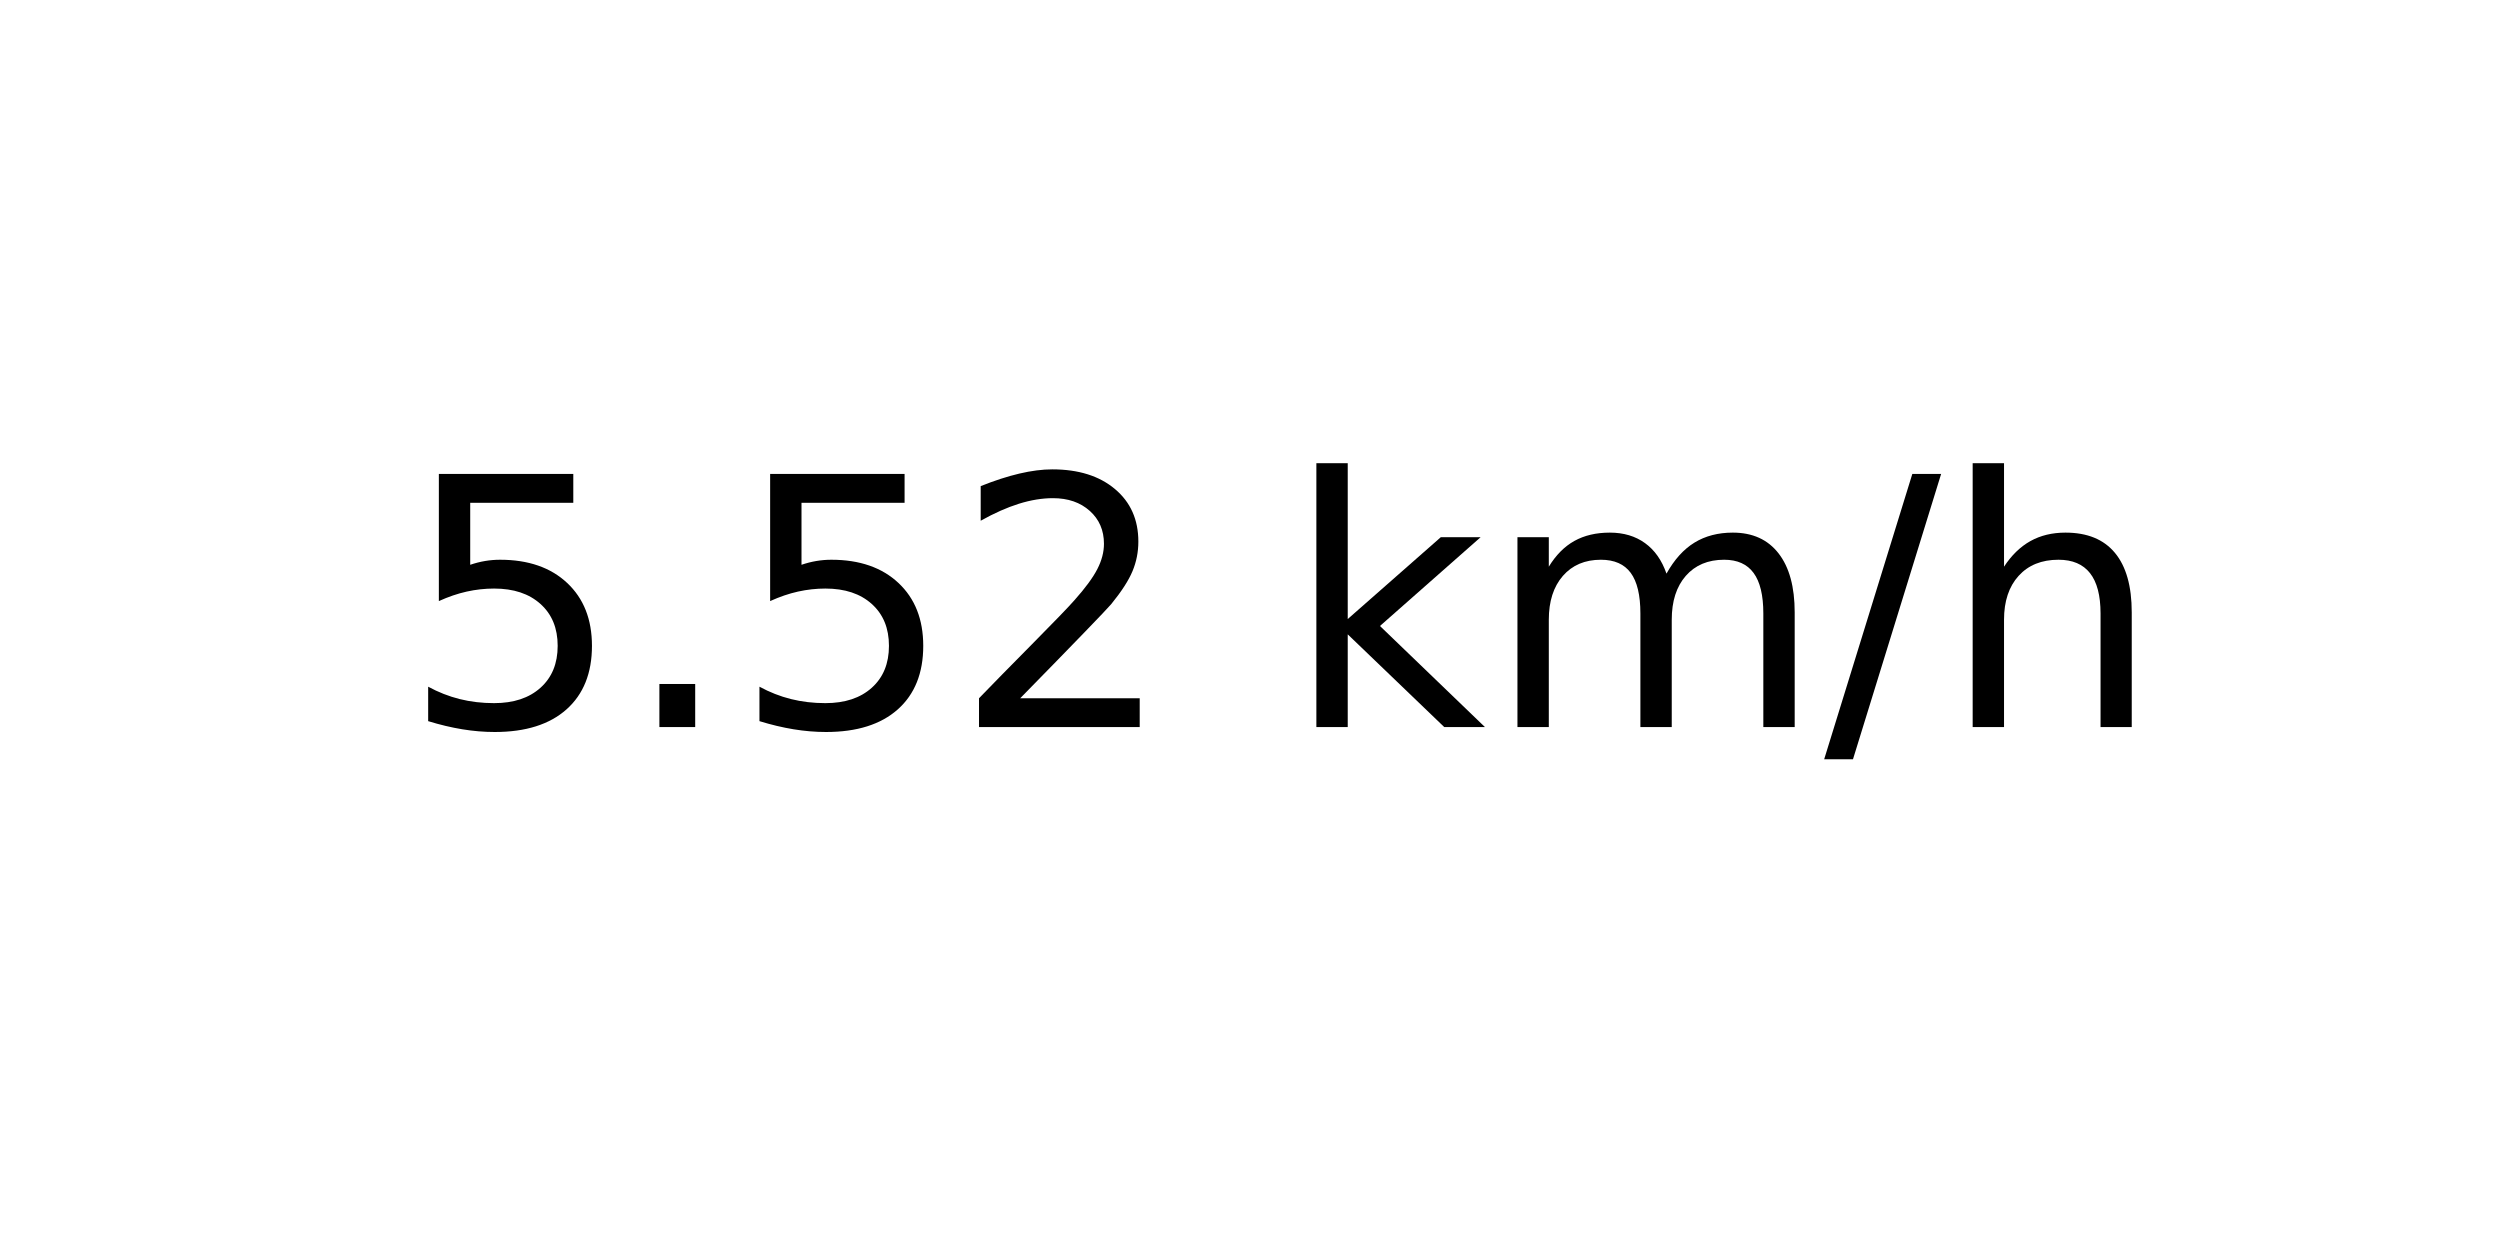
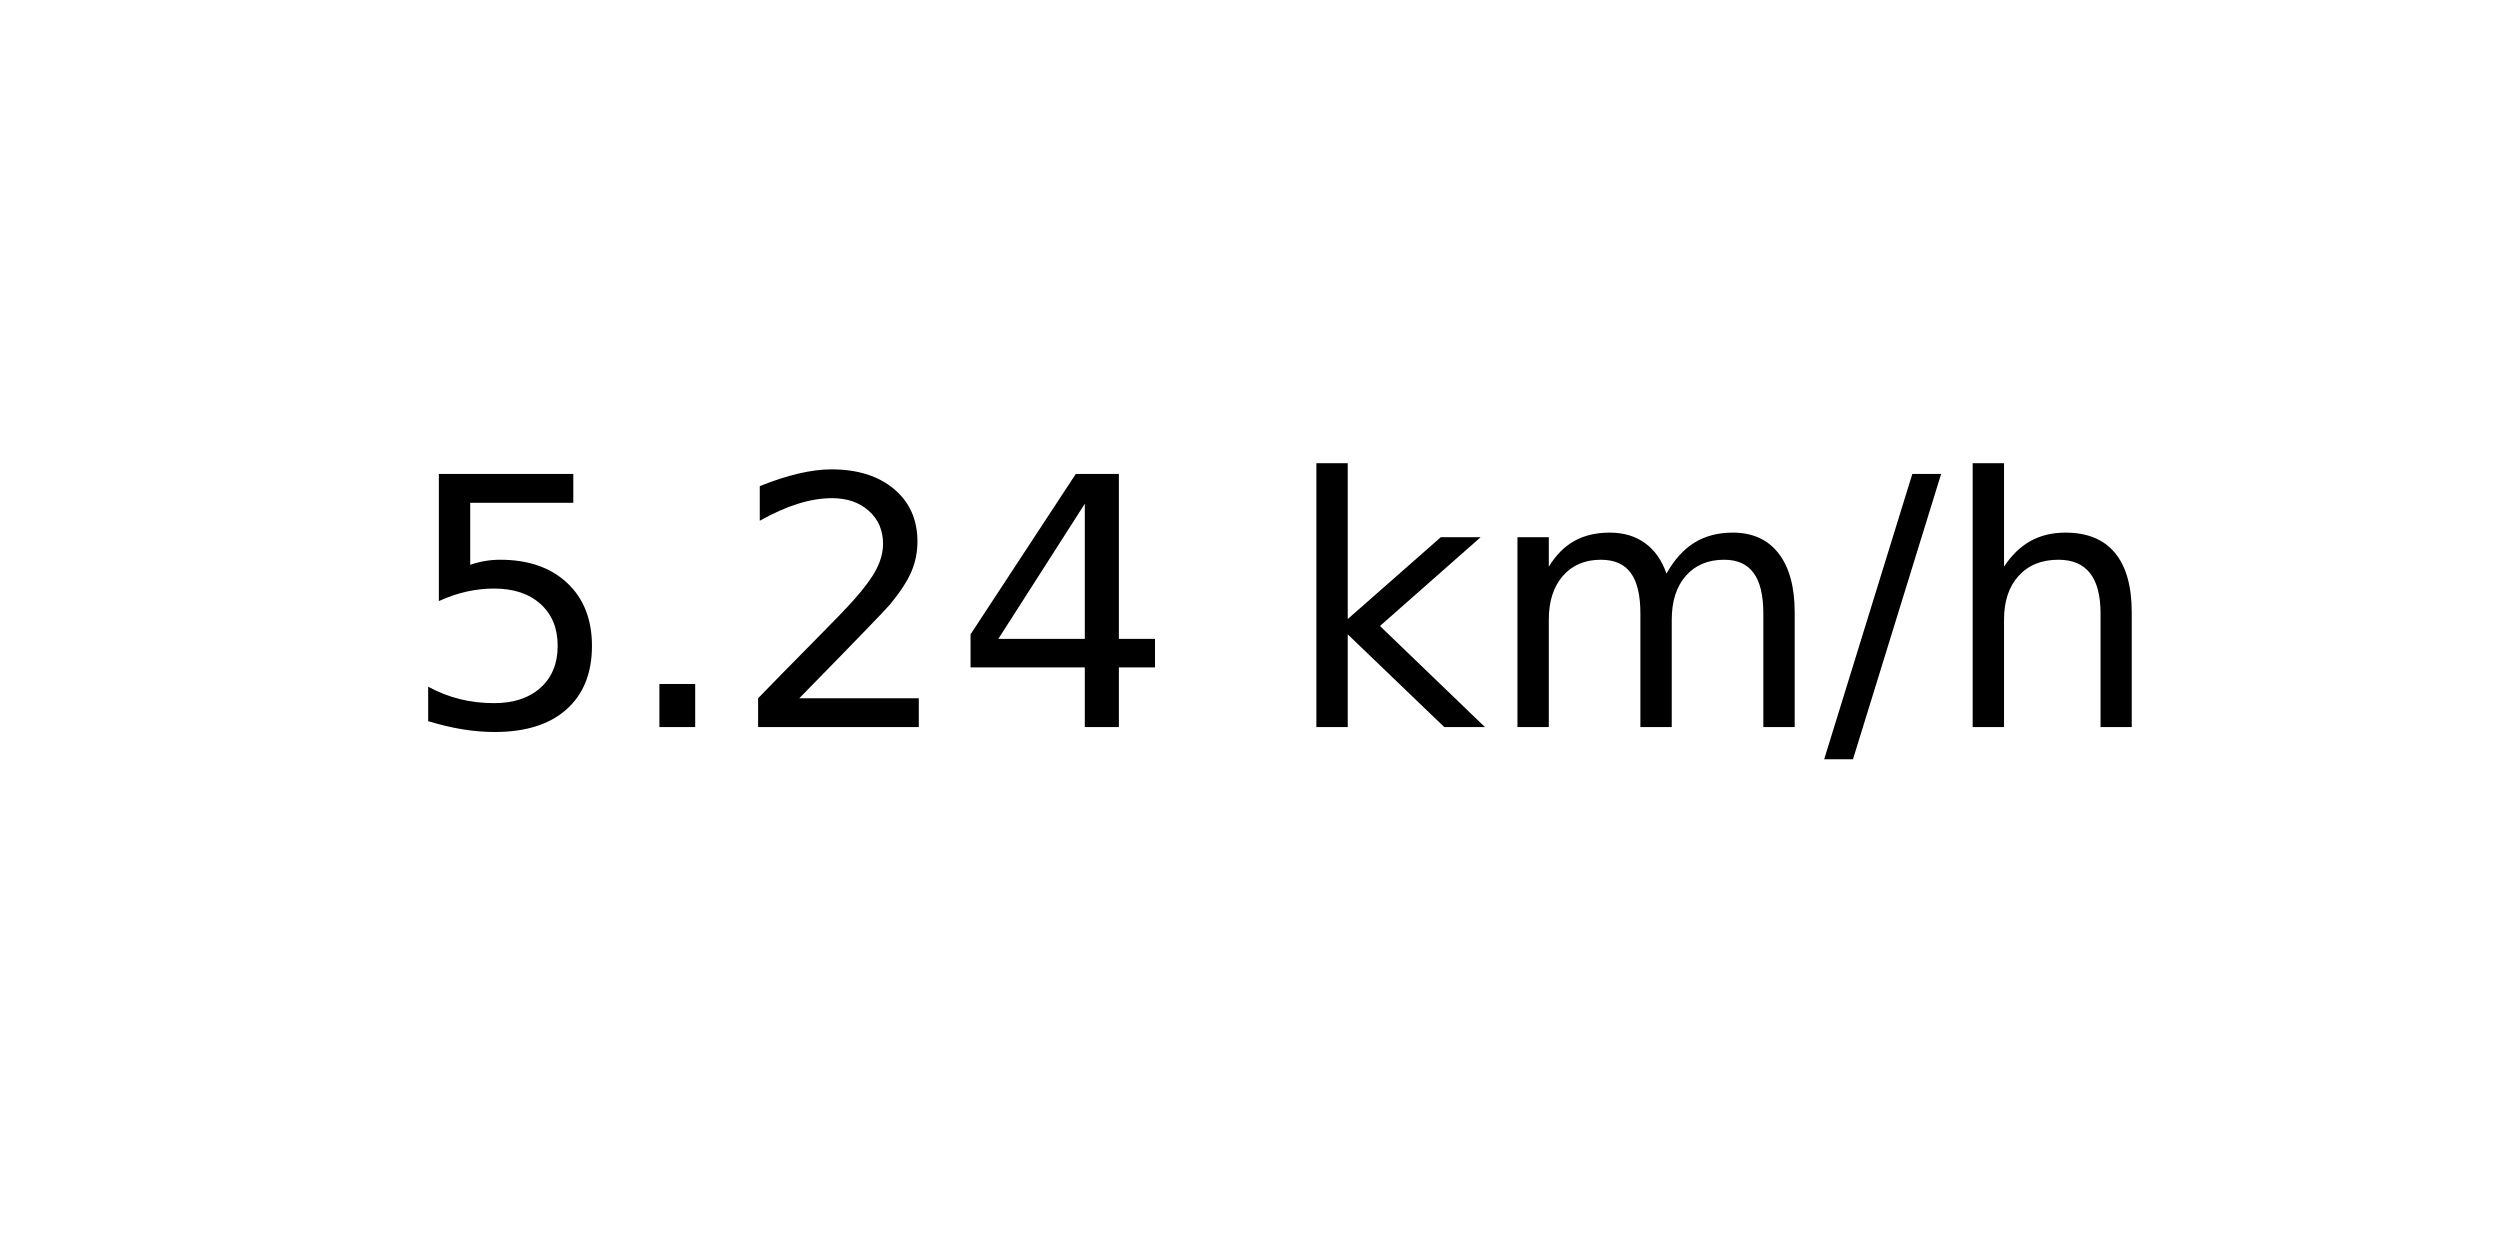
<svg xmlns="http://www.w3.org/2000/svg" xmlns:xlink="http://www.w3.org/1999/xlink" width="72pt" height="36pt" viewBox="0 0 72 36" version="1.1">
  <defs>
    <style type="text/css">*{stroke-linejoin: round; stroke-linecap: butt}</style>
  </defs>
  <g id="figure_1">
    <g id="axes_1">
      <g id="text_1">
        <g transform="translate(11.55937 20.93937) scale(0.1 -0.1)">
          <defs>
            <path id="DejaVuSans-35" d="M 691 4666  L 3169 4666  L 3169 4134  L 1269 4134  L 1269 2991  Q 1406 3038 1543 3061  Q 1681 3084 1819 3084  Q 2600 3084 3056 2656  Q 3513 2228 3513 1497  Q 3513 744 3044 326  Q 2575 -91 1722 -91  Q 1428 -91 1123 -41  Q 819 9 494 109  L 494 744  Q 775 591 1075 516  Q 1375 441 1709 441  Q 2250 441 2565 725  Q 2881 1009 2881 1497  Q 2881 1984 2565 2268  Q 2250 2553 1709 2553  Q 1456 2553 1204 2497  Q 953 2441 691 2322  L 691 4666  z " transform="scale(0.015625)" />
            <path id="DejaVuSans-2e" d="M 684 794  L 1344 794  L 1344 0  L 684 0  L 684 794  z " transform="scale(0.015625)" />
            <path id="DejaVuSans-32" d="M 1228 531  L 3431 531  L 3431 0  L 469 0  L 469 531  Q 828 903 1448 1529  Q 2069 2156 2228 2338  Q 2531 2678 2651 2914  Q 2772 3150 2772 3378  Q 2772 3750 2511 3984  Q 2250 4219 1831 4219  Q 1534 4219 1204 4116  Q 875 4013 500 3803  L 500 4441  Q 881 4594 1212 4672  Q 1544 4750 1819 4750  Q 2544 4750 2975 4387  Q 3406 4025 3406 3419  Q 3406 3131 3298 2873  Q 3191 2616 2906 2266  Q 2828 2175 2409 1742  Q 1991 1309 1228 531  z " transform="scale(0.015625)" />
+             <path id="DejaVuSans-34" d="M 2419 4116  L 825 1625  L 2419 1625  L 2419 4116  z M 2253 4666  L 3047 4666  L 3047 1625  L 3713 1625  L 3713 1100  L 3047 1100  L 3047 0  L 2419 0  L 2419 1100  L 313 1100  L 313 1709  L 2253 4666  z " transform="scale(0.015625)" />
            <path id="DejaVuSans-20" transform="scale(0.015625)" />
            <path id="DejaVuSans-6b" d="M 581 4863  L 1159 4863  L 1159 1991  L 2875 3500  L 3609 3500  L 1753 1863  L 3688 0  L 2938 0  L 1159 1709  L 1159 0  L 581 0  L 581 4863  z " transform="scale(0.015625)" />
            <path id="DejaVuSans-6d" d="M 3328 2828  Q 3544 3216 3844 3400  Q 4144 3584 4550 3584  Q 5097 3584 5394 3201  Q 5691 2819 5691 2113  L 5691 0  L 5113 0  L 5113 2094  Q 5113 2597 4934 2840  Q 4756 3084 4391 3084  Q 3944 3084 3684 2787  Q 3425 2491 3425 1978  L 3425 0  L 2847 0  L 2847 2094  Q 2847 2600 2669 2842  Q 2491 3084 2119 3084  Q 1678 3084 1418 2786  Q 1159 2488 1159 1978  L 1159 0  L 581 0  L 581 3500  L 1159 3500  L 1159 2956  Q 1356 3278 1631 3431  Q 1906 3584 2284 3584  Q 2666 3584 2933 3390  Q 3200 3197 3328 2828  z " transform="scale(0.015625)" />
            <path id="DejaVuSans-2f" d="M 1625 4666  L 2156 4666  L 531 -594  L 0 -594  L 1625 4666  z " transform="scale(0.015625)" />
            <path id="DejaVuSans-68" d="M 3513 2113  L 3513 0  L 2938 0  L 2938 2094  Q 2938 2591 2744 2837  Q 2550 3084 2163 3084  Q 1697 3084 1428 2787  Q 1159 2491 1159 1978  L 1159 0  L 581 0  L 581 4863  L 1159 4863  L 1159 2956  Q 1366 3272 1645 3428  Q 1925 3584 2291 3584  Q 2894 3584 3203 3211  Q 3513 2838 3513 2113  z " transform="scale(0.015625)" />
          </defs>
          <use xlink:href="#DejaVuSans-35" />
          <use xlink:href="#DejaVuSans-2e" x="63.623" />
-           <use xlink:href="#DejaVuSans-35" x="95.41" />
-           <use xlink:href="#DejaVuSans-32" x="159.033" />
+           <use xlink:href="#DejaVuSans-32" x="95.41" />
+           <use xlink:href="#DejaVuSans-34" x="159.033" />
          <use xlink:href="#DejaVuSans-20" x="222.656" />
          <use xlink:href="#DejaVuSans-6b" x="254.443" />
          <use xlink:href="#DejaVuSans-6d" x="312.354" />
          <use xlink:href="#DejaVuSans-2f" x="409.766" />
          <use xlink:href="#DejaVuSans-68" x="443.457" />
        </g>
      </g>
    </g>
  </g>
</svg>
